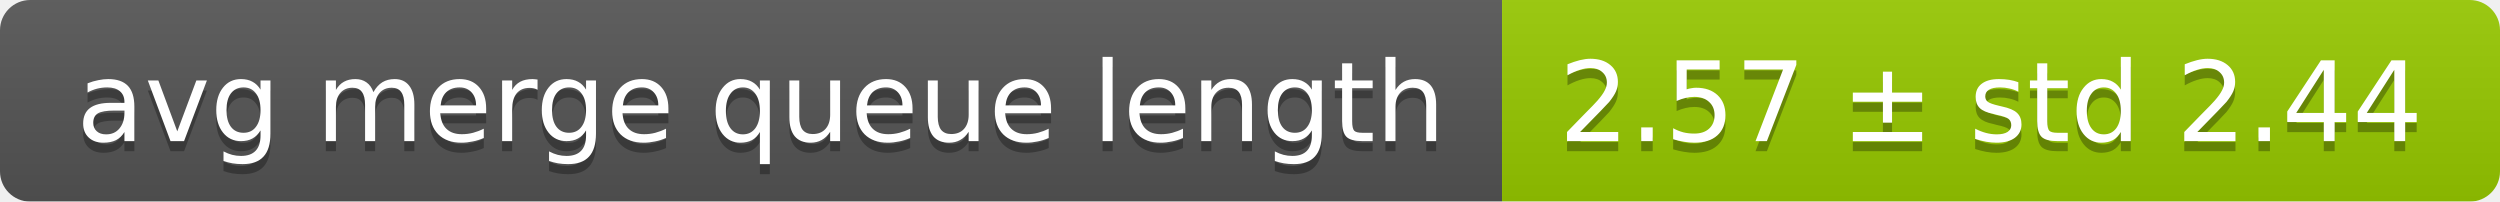
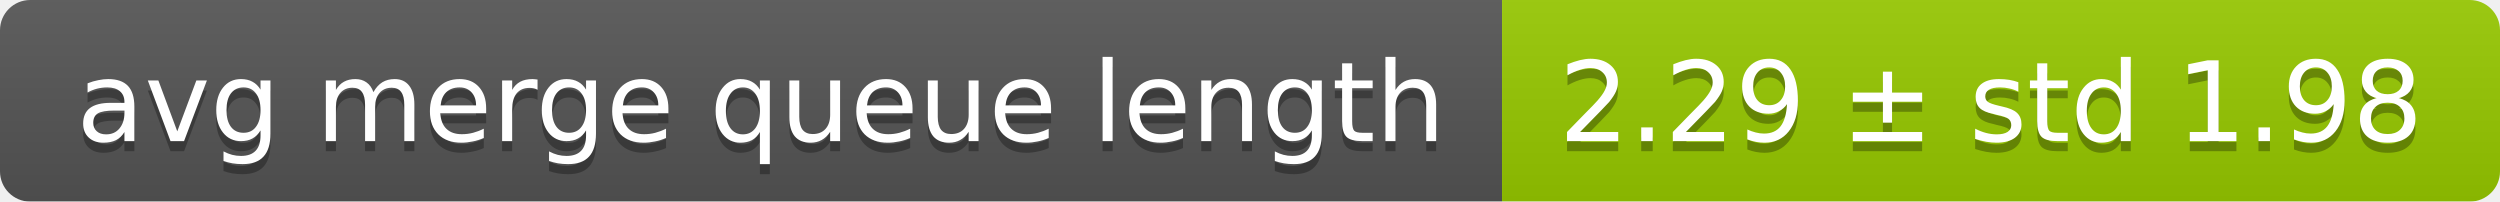
<svg xmlns="http://www.w3.org/2000/svg" width="248" height="20">
  <linearGradient id="smooth" x2="0" y2="100%">
    <stop offset="0" stop-color="#bbb" stop-opacity=".1" />
    <stop offset="1" stop-opacity=".1" />
  </linearGradient>
  <mask id="round">
    <rect width="248" height="20" rx="3" fill="#fff" />
  </mask>
  <g mask="url(#round)">
    <rect width="149" height="20" fill="#555" />
    <rect x="149" width="99" height="20" fill="#97ca00" />
    <rect width="248" height="20" fill="url(#smooth)" />
  </g>
  <g fill="#fff" text-anchor="middle" font-family="DejaVu Sans,Verdana,Geneva,sans-serif" font-size="11">
    <text x="75.5" y="15" fill="#010101" fill-opacity=".3">avg merge queue length</text>
    <text x="75.5" y="14">avg merge queue length</text>
-     <text x="197.5" y="15" fill="#010101" fill-opacity=".3">2.57 ± std 2.44</text>
-     <text x="197.5" y="14">2.57 ± std 2.44</text>
+     <text x="197.5" y="15" fill="#010101" fill-opacity=".3">2.29 ± std 1.98</text>
+     <text x="197.5" y="14">2.29 ± std 1.98</text>
  </g>
</svg>
